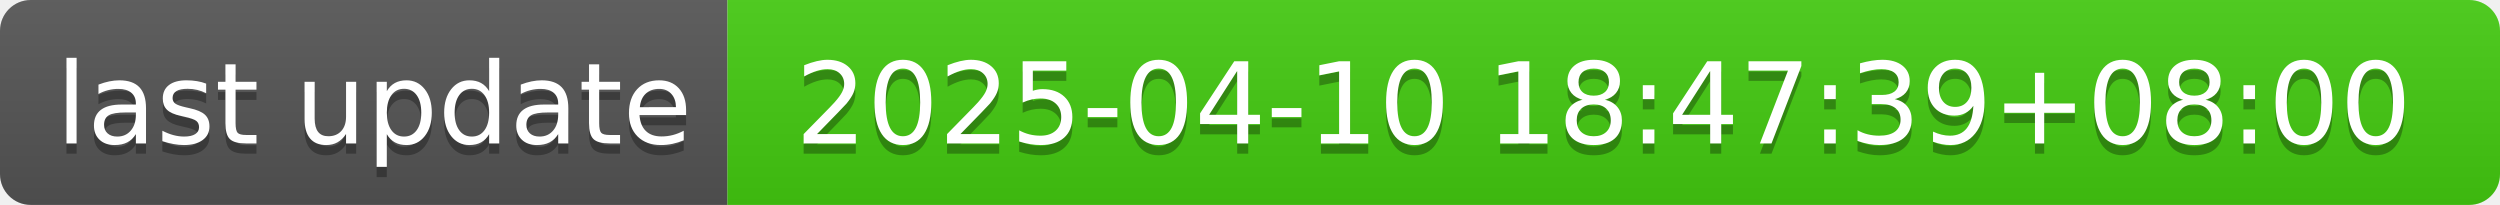
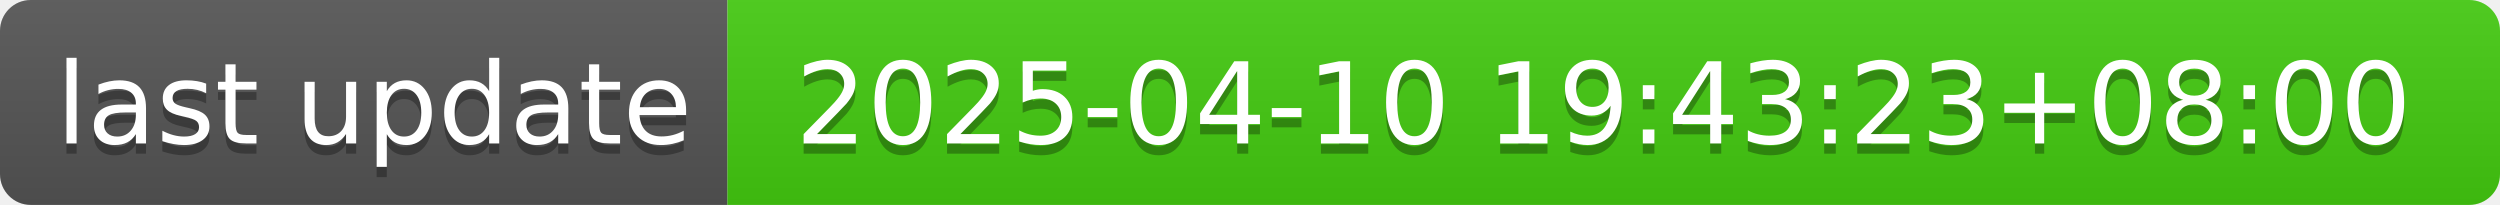
- <svg xmlns="http://www.w3.org/2000/svg" width="244" height="20" role="img" aria-label="last update: 2025-04-10 18:47:39+08:00">
+ <svg xmlns="http://www.w3.org/2000/svg" width="244" height="20" role="img" aria-label="last update: 2025-04-10 19:43:23+08:00">
  <linearGradient id="s" x2="0" y2="100%">
    <stop offset="0" stop-color="#bbb" stop-opacity=".1" />
    <stop offset="1" stop-opacity=".1" />
  </linearGradient>
  <clipPath id="r">
    <rect width="244" height="20" rx="3" fill="#fff" />
  </clipPath>
  <g clip-path="url(#r)">
    <rect width="71" height="20" fill="#555" />
    <rect x="71" width="173" height="20" fill="#4c1" />
    <rect width="244" height="20" fill="url(#s)" />
  </g>
  <g fill="#fff" text-anchor="middle" font-family="Verdana,Geneva,DejaVu Sans,sans-serif" text-rendering="geometricPrecision" font-size="110">
    <text aria-hidden="true" x="365" y="150" fill="#010101" fill-opacity=".3" transform="scale(.1)" textLength="610">last update</text>
    <text x="365" y="140" transform="scale(.1)" fill="#fff" textLength="610">last update</text>
-     <text aria-hidden="true" x="1565" y="150" fill="#010101" fill-opacity=".3" transform="scale(.1)" textLength="1630">2025-04-10 18:47:39+08:00</text>
-     <text x="1565" y="140" transform="scale(.1)" fill="#fff" textLength="1630">2025-04-10 18:47:39+08:00</text>
+     <text aria-hidden="true" x="1565" y="150" fill="#010101" fill-opacity=".3" transform="scale(.1)" textLength="1630">2025-04-10 19:43:23+08:00</text>
+     <text x="1565" y="140" transform="scale(.1)" fill="#fff" textLength="1630">2025-04-10 19:43:23+08:00</text>
  </g>
</svg>
